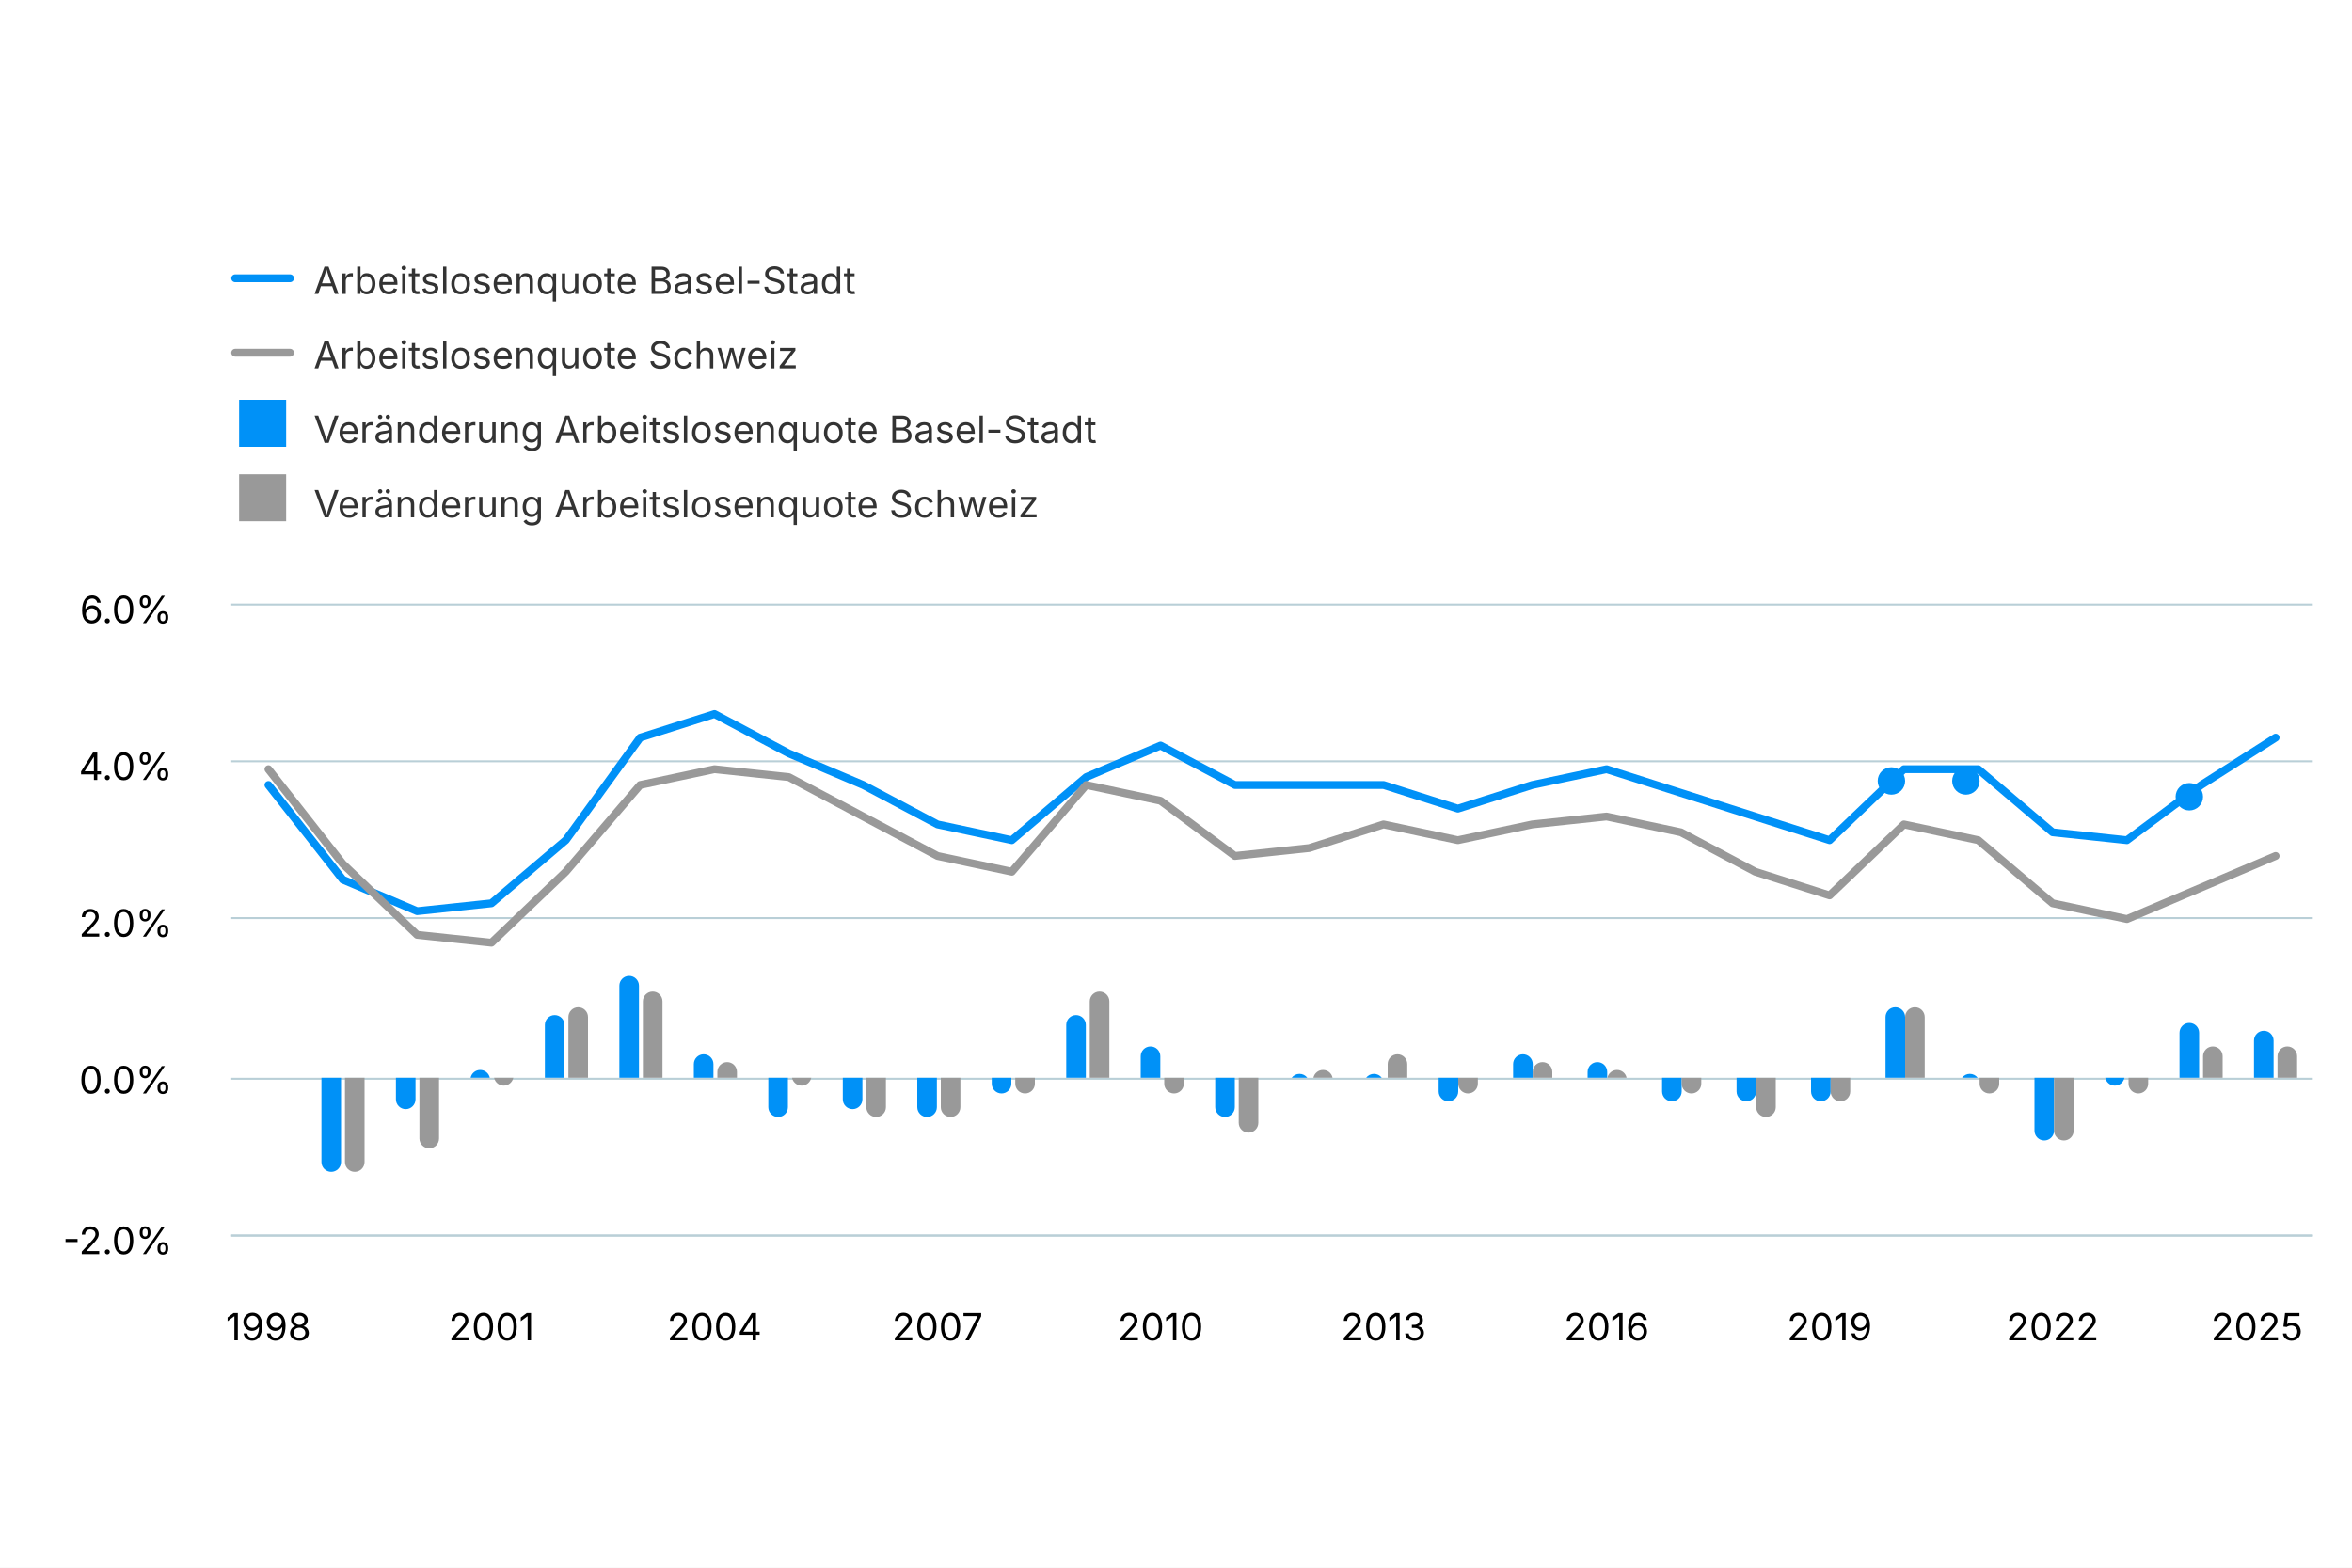
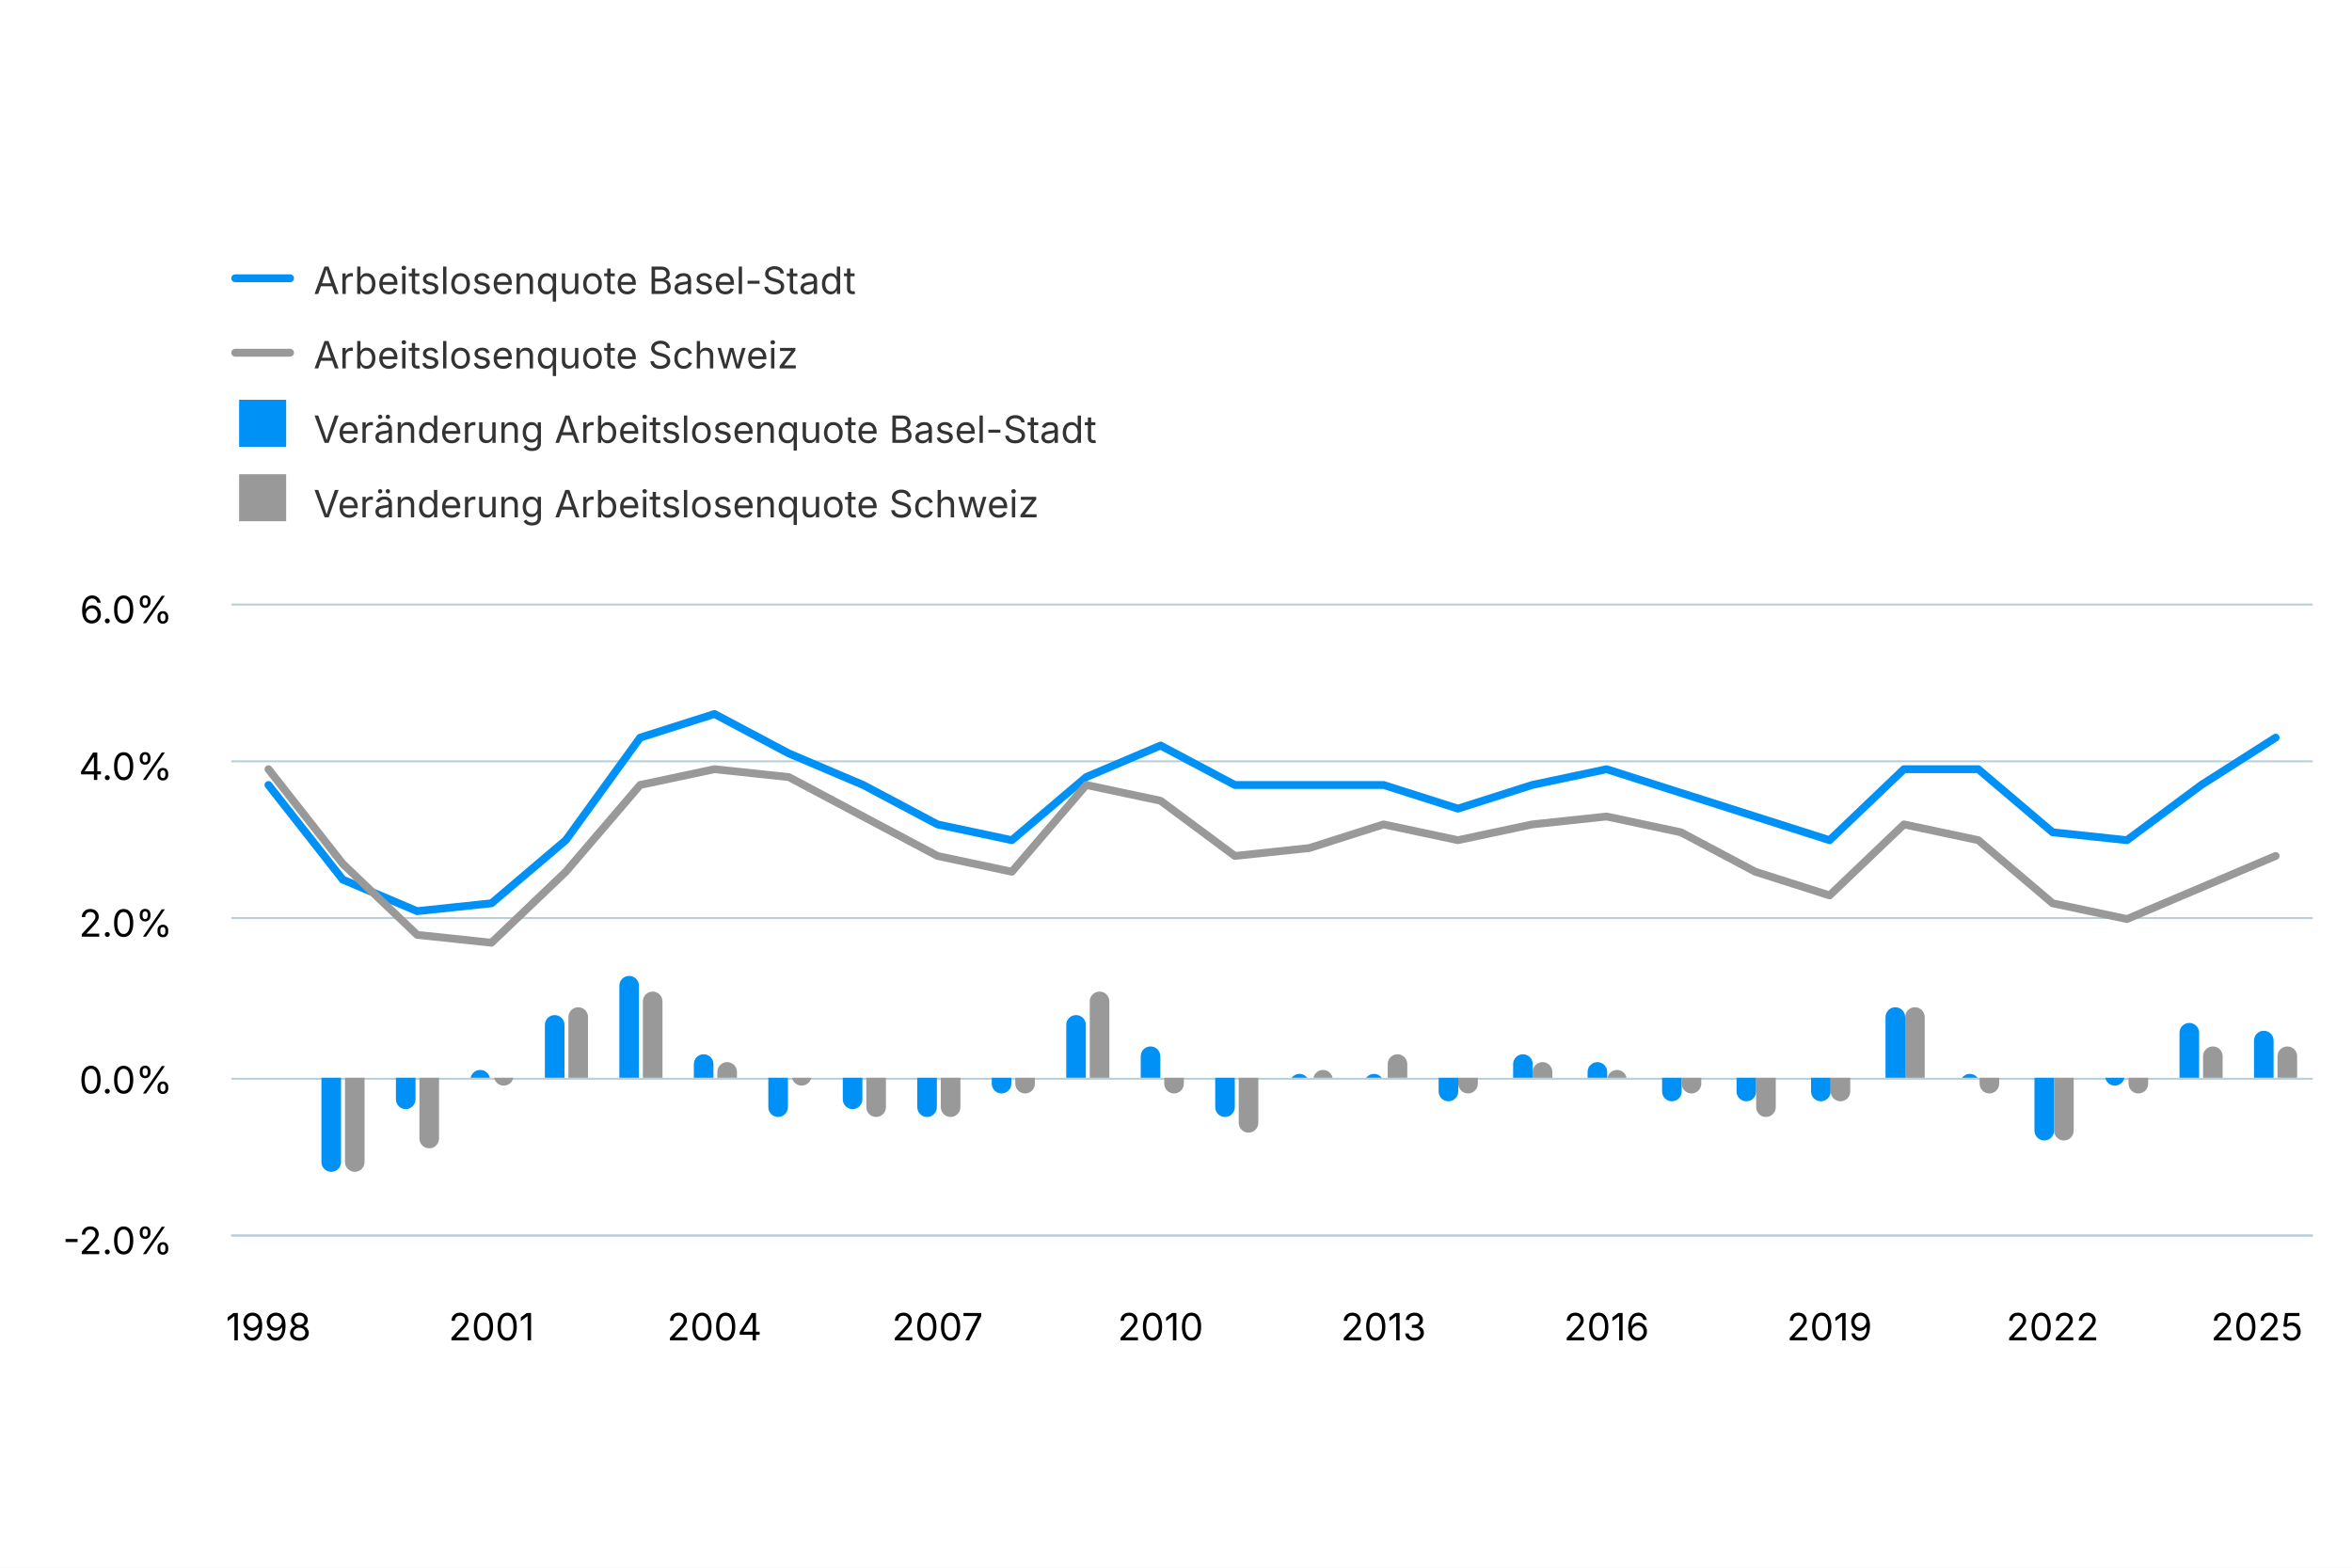
<svg xmlns="http://www.w3.org/2000/svg" version="1.1" class="highcharts-root" style="font-family: Inter, &quot;Helvetica Neue&quot;, Helvetica, Arial, sans-serif; font-size: 1rem;" width="600" height="400" viewBox="0 0 600 400" role="img" aria-label="Arbeitslosenquote">
  <defs>
    <filter id="highcharts-drop-shadow-0">
      <feDropShadow dx="1" dy="1" flood-color="#000000" flood-opacity="0.75" stdDeviation="2.5" />
    </filter>
-     <clipPath id="highcharts-homwzz8-44-">
+     <clipPath id="highcharts-ddugp8u-44-">
      <rect x="0" y="0" width="531" height="161" fill="none" />
    </clipPath>
  </defs>
  <rect fill="#ffffff" class="highcharts-background" filter="none" x="0" y="0" width="600" height="400" rx="0" ry="0" />
  <rect fill="none" class="highcharts-plot-background" x="59" y="154" width="531" height="161" filter="none" />
  <g class="highcharts-pane-group" data-z-index="0" />
  <g class="highcharts-grid highcharts-xaxis-grid" data-z-index="1">
    <path fill="none" stroke="#e6e6e6" stroke-width="0" stroke-dasharray="none" data-z-index="1" class="highcharts-grid-line" d="M 68.5 154 L 68.5 315" opacity="1" />
    <path fill="none" stroke="#e6e6e6" stroke-width="0" stroke-dasharray="none" data-z-index="1" class="highcharts-grid-line" d="M 125.5 154 L 125.5 315" opacity="1" />
    <path fill="none" stroke="#e6e6e6" stroke-width="0" stroke-dasharray="none" data-z-index="1" class="highcharts-grid-line" d="M 182.5 154 L 182.5 315" opacity="1" />
    <path fill="none" stroke="#e6e6e6" stroke-width="0" stroke-dasharray="none" data-z-index="1" class="highcharts-grid-line" d="M 239.5 154 L 239.5 315" opacity="1" />
    <path fill="none" stroke="#e6e6e6" stroke-width="0" stroke-dasharray="none" data-z-index="1" class="highcharts-grid-line" d="M 296.5 154 L 296.5 315" opacity="1" />
    <path fill="none" stroke="#e6e6e6" stroke-width="0" stroke-dasharray="none" data-z-index="1" class="highcharts-grid-line" d="M 352.5 154 L 352.5 315" opacity="1" />
    <path fill="none" stroke="#e6e6e6" stroke-width="0" stroke-dasharray="none" data-z-index="1" class="highcharts-grid-line" d="M 409.5 154 L 409.5 315" opacity="1" />
    <path fill="none" stroke="#e6e6e6" stroke-width="0" stroke-dasharray="none" data-z-index="1" class="highcharts-grid-line" d="M 466.5 154 L 466.5 315" opacity="1" />
    <path fill="none" stroke="#e6e6e6" stroke-width="0" stroke-dasharray="none" data-z-index="1" class="highcharts-grid-line" d="M 523.5 154 L 523.5 315" opacity="1" />
    <path fill="none" stroke="#e6e6e6" stroke-width="0" stroke-dasharray="none" data-z-index="1" class="highcharts-grid-line" d="M 580.5 154 L 580.5 315" opacity="1" />
  </g>
  <g class="highcharts-grid highcharts-yaxis-grid" data-z-index="1">
    <path fill="none" stroke="#B9CFD7" stroke-width="0.5" stroke-dasharray="none" data-z-index="1" class="highcharts-grid-line" d="M 59 315.25 L 590 315.25" opacity="1" />
    <path fill="none" stroke="#B9CFD7" stroke-width="0.5" stroke-dasharray="none" data-z-index="1" class="highcharts-grid-line" d="M 59 275.25 L 590 275.25" opacity="1" />
    <path fill="none" stroke="#B9CFD7" stroke-width="0.5" stroke-dasharray="none" data-z-index="1" class="highcharts-grid-line" d="M 59 234.25 L 590 234.25" opacity="1" />
    <path fill="none" stroke="#B9CFD7" stroke-width="0.5" stroke-dasharray="none" data-z-index="1" class="highcharts-grid-line" d="M 59 194.25 L 590 194.25" opacity="1" />
    <path fill="none" stroke="#B9CFD7" stroke-width="0.5" stroke-dasharray="none" data-z-index="1" class="highcharts-grid-line" d="M 59 154.25 L 590 154.25" opacity="1" />
  </g>
  <rect fill="none" class="highcharts-plot-border" data-z-index="1" stroke="#cccccc" stroke-width="0" x="59" y="154" width="531" height="161" />
  <g class="highcharts-axis highcharts-xaxis" data-z-index="2">
    <path fill="none" class="highcharts-axis-line" stroke="#B9CFD7" stroke-width="0.5" data-z-index="7" d="M 59 315.25 L 590 315.25" />
  </g>
  <g class="highcharts-axis highcharts-yaxis" data-z-index="2">
    <path fill="none" class="highcharts-axis-line" stroke="#B9CFD7" stroke-width="0" data-z-index="7" d="M 59 154 L 59 315" />
  </g>
  <g class="highcharts-series-group" data-z-index="3" filter="none">
-     <g class="highcharts-series highcharts-series-0 highcharts-column-series highcharts-tracker" data-z-index="0.1" opacity="1" transform="translate(59,154) scale(1 1)" clip-path="url(#highcharts-homwzz8-44-)">
+     <g class="highcharts-series highcharts-series-0 highcharts-column-series highcharts-tracker" data-z-index="0.1" opacity="1" transform="translate(59,154) scale(1 1)" clip-path="url(#highcharts-ddugp8u-44-)">
      <path fill="#0091f7" d="M 23 121 L 28 121 A 0 0 0 0 1 28 121 L 28 142.5 A 2.5 2.5 0 0 1 25.5 145 L 25.5 145 A 2.5 2.5 0 0 1 23 142.5 L 23 121 A 0 0 0 0 1 23 121 Z" stroke="#ffffff" stroke-width="0" opacity="1" filter="none" class="highcharts-point highcharts-negative" />
      <path fill="#0091f7" d="M 42 121 L 47 121 A 0 0 0 0 1 47 121 L 47 126.5 A 2.5 2.5 0 0 1 44.5 129 L 44.5 129 A 2.5 2.5 0 0 1 42 126.5 L 42 121 A 0 0 0 0 1 42 121 Z" stroke="#ffffff" stroke-width="0" opacity="1" filter="none" class="highcharts-point highcharts-negative" />
      <path fill="#0091f7" d="M 63.5 119 L 63.5 119 A 2.5 2.5 0 0 1 65.949 121 L 65.949 121 A 0 0 0 0 1 65.949 121 L 65.949 121 A 0 0 0 0 1 61.051 121 L 61.051 121 A 2.5 2.5 0 0 1 63.5 119 Z" stroke="#ffffff" stroke-width="0" opacity="1" filter="none" class="highcharts-point" />
      <path fill="#0091f7" d="M 82.5 105 L 82.5 105 A 2.5 2.5 0 0 1 85 107.5 L 85 121 A 0 0 0 0 1 85 121 L 80 121 A 0 0 0 0 1 80 121 L 80 107.5 A 2.5 2.5 0 0 1 82.5 105 Z" stroke="#ffffff" stroke-width="0" opacity="1" filter="none" class="highcharts-point" />
      <path fill="#0091f7" d="M 101.5 95 L 101.5 95 A 2.5 2.5 0 0 1 104 97.5 L 104 121 A 0 0 0 0 1 104 121 L 99 121 A 0 0 0 0 1 99 121 L 99 97.5 A 2.5 2.5 0 0 1 101.5 95 Z" stroke="#ffffff" stroke-width="0" opacity="1" filter="none" class="highcharts-point" />
      <path fill="#0091f7" d="M 120.5 115 L 120.5 115 A 2.5 2.5 0 0 1 123 117.5 L 123 121 A 0 0 0 0 1 123 121 L 118 121 A 0 0 0 0 1 118 121 L 118 117.5 A 2.5 2.5 0 0 1 120.5 115 Z" stroke="#ffffff" stroke-width="0" opacity="1" filter="none" class="highcharts-point" />
      <path fill="#0091f7" d="M 137 121 L 142 121 A 0 0 0 0 1 142 121 L 142 128.5 A 2.5 2.5 0 0 1 139.5 131 L 139.5 131 A 2.5 2.5 0 0 1 137 128.5 L 137 121 A 0 0 0 0 1 137 121 Z" stroke="#ffffff" stroke-width="0" opacity="1" filter="none" class="highcharts-point highcharts-negative" />
      <path fill="#0091f7" d="M 156 121 L 161 121 A 0 0 0 0 1 161 121 L 161 126.5 A 2.5 2.5 0 0 1 158.5 129 L 158.5 129 A 2.5 2.5 0 0 1 156 126.5 L 156 121 A 0 0 0 0 1 156 121 Z" stroke="#ffffff" stroke-width="0" opacity="1" filter="none" class="highcharts-point highcharts-negative" />
      <path fill="#0091f7" d="M 175 121 L 180 121 A 0 0 0 0 1 180 121 L 180 128.5 A 2.5 2.5 0 0 1 177.5 131 L 177.5 131 A 2.5 2.5 0 0 1 175 128.5 L 175 121 A 0 0 0 0 1 175 121 Z" stroke="#ffffff" stroke-width="0" opacity="1" filter="none" class="highcharts-point highcharts-negative" />
      <path fill="#0091f7" d="M 194 121 L 199 121 A 0 0 0 0 1 199 121 L 199 122.5 A 2.5 2.5 0 0 1 196.5 125 L 196.5 125 A 2.5 2.5 0 0 1 194 122.5 L 194 121 A 0 0 0 0 1 194 121 Z" stroke="#ffffff" stroke-width="0" opacity="1" filter="none" class="highcharts-point highcharts-negative" />
      <path fill="#0091f7" d="M 215.5 105 L 215.5 105 A 2.5 2.5 0 0 1 218 107.5 L 218 121 A 0 0 0 0 1 218 121 L 213 121 A 0 0 0 0 1 213 121 L 213 107.5 A 2.5 2.5 0 0 1 215.5 105 Z" stroke="#ffffff" stroke-width="0" opacity="1" filter="none" class="highcharts-point" />
      <path fill="#0091f7" d="M 234.5 113 L 234.5 113 A 2.5 2.5 0 0 1 237 115.5 L 237 121 A 0 0 0 0 1 237 121 L 232 121 A 0 0 0 0 1 232 121 L 232 115.5 A 2.5 2.5 0 0 1 234.5 113 Z" stroke="#ffffff" stroke-width="0" opacity="1" filter="none" class="highcharts-point" />
      <path fill="#0091f7" d="M 251 121 L 256 121 A 0 0 0 0 1 256 121 L 256 128.5 A 2.5 2.5 0 0 1 253.5 131 L 253.5 131 A 2.5 2.5 0 0 1 251 128.5 L 251 121 A 0 0 0 0 1 251 121 Z" stroke="#ffffff" stroke-width="0" opacity="1" filter="none" class="highcharts-point highcharts-negative" />
      <path fill="#0091f7" d="M 272.5 120 L 272.5 120 A 2.5 2.5 0 0 1 274.5 121 L 274.5 121 A 0 0 0 0 1 274.5 121 L 274.5 121 A 0 0 0 0 1 270.5 121 L 270.5 121 A 2.5 2.5 0 0 1 272.5 120 Z" stroke="#ffffff" stroke-width="0" opacity="1" filter="none" class="highcharts-point" />
      <path fill="#0091f7" d="M 291.5 120 L 291.5 120 A 2.5 2.5 0 0 1 293.5 121 L 293.5 121 A 0 0 0 0 1 293.5 121 L 293.5 121 A 0 0 0 0 1 289.5 121 L 289.5 121 A 2.5 2.5 0 0 1 291.5 120 Z" stroke="#ffffff" stroke-width="0" opacity="1" filter="none" class="highcharts-point" />
      <path fill="#0091f7" d="M 308 121 L 313 121 A 0 0 0 0 1 313 121 L 313 124.5 A 2.5 2.5 0 0 1 310.5 127 L 310.5 127 A 2.5 2.5 0 0 1 308 124.5 L 308 121 A 0 0 0 0 1 308 121 Z" stroke="#ffffff" stroke-width="0" opacity="1" filter="none" class="highcharts-point highcharts-negative" />
      <path fill="#0091f7" d="M 329.5 115 L 329.5 115 A 2.5 2.5 0 0 1 332 117.5 L 332 121 A 0 0 0 0 1 332 121 L 327 121 A 0 0 0 0 1 327 121 L 327 117.5 A 2.5 2.5 0 0 1 329.5 115 Z" stroke="#ffffff" stroke-width="0" opacity="1" filter="none" class="highcharts-point" />
      <path fill="#0091f7" d="M 348.5 117 L 348.5 117 A 2.5 2.5 0 0 1 351 119.5 L 351 121 A 0 0 0 0 1 351 121 L 346 121 A 0 0 0 0 1 346 121 L 346 119.5 A 2.5 2.5 0 0 1 348.5 117 Z" stroke="#ffffff" stroke-width="0" opacity="1" filter="none" class="highcharts-point" />
      <path fill="#0091f7" d="M 365 121 L 370 121 A 0 0 0 0 1 370 121 L 370 124.5 A 2.5 2.5 0 0 1 367.5 127 L 367.5 127 A 2.5 2.5 0 0 1 365 124.5 L 365 121 A 0 0 0 0 1 365 121 Z" stroke="#ffffff" stroke-width="0" opacity="1" filter="none" class="highcharts-point highcharts-negative" />
      <path fill="#0091f7" d="M 384 121 L 389 121 A 0 0 0 0 1 389 121 L 389 124.5 A 2.5 2.5 0 0 1 386.5 127 L 386.5 127 A 2.5 2.5 0 0 1 384 124.5 L 384 121 A 0 0 0 0 1 384 121 Z" stroke="#ffffff" stroke-width="0" opacity="1" filter="none" class="highcharts-point highcharts-negative" />
      <path fill="#0091f7" d="M 403 121 L 408 121 A 0 0 0 0 1 408 121 L 408 124.5 A 2.5 2.5 0 0 1 405.5 127 L 405.5 127 A 2.5 2.5 0 0 1 403 124.5 L 403 121 A 0 0 0 0 1 403 121 Z" stroke="#ffffff" stroke-width="0" opacity="1" filter="none" class="highcharts-point highcharts-negative" />
      <path fill="#0091f7" d="M 424.5 103 L 424.5 103 A 2.5 2.5 0 0 1 427 105.5 L 427 121 A 0 0 0 0 1 427 121 L 422 121 A 0 0 0 0 1 422 121 L 422 105.5 A 2.5 2.5 0 0 1 424.5 103 Z" stroke="#ffffff" stroke-width="0" opacity="1" filter="none" class="highcharts-point" />
      <path fill="#0091f7" d="M 443.5 120 L 443.5 120 A 2.5 2.5 0 0 1 445.5 121 L 445.5 121 A 0 0 0 0 1 445.5 121 L 445.5 121 A 0 0 0 0 1 441.5 121 L 441.5 121 A 2.5 2.5 0 0 1 443.5 120 Z" stroke="#ffffff" stroke-width="0" opacity="1" filter="none" class="highcharts-point" />
      <path fill="#0091f7" d="M 460 121 L 465 121 A 0 0 0 0 1 465 121 L 465 134.5 A 2.5 2.5 0 0 1 462.5 137 L 462.5 137 A 2.5 2.5 0 0 1 460 134.5 L 460 121 A 0 0 0 0 1 460 121 Z" stroke="#ffffff" stroke-width="0" opacity="1" filter="none" class="highcharts-point highcharts-negative" />
      <path fill="#0091f7" d="M 482.949 121 L 482.949 121 A 0 0 0 0 1 482.949 121 L 482.949 121 A 2.5 2.5 0 0 1 480.5 123 L 480.5 123 A 2.5 2.5 0 0 1 478.051 121 L 478.051 121 A 0 0 0 0 1 482.949 121 Z" stroke="#ffffff" stroke-width="0" opacity="1" filter="none" class="highcharts-point highcharts-negative" />
      <path fill="#0091f7" d="M 499.5 107 L 499.5 107 A 2.5 2.5 0 0 1 502 109.5 L 502 121 A 0 0 0 0 1 502 121 L 497 121 A 0 0 0 0 1 497 121 L 497 109.5 A 2.5 2.5 0 0 1 499.5 107 Z" stroke="#ffffff" stroke-width="0" opacity="1" filter="none" class="highcharts-point" />
      <path fill="#0091f7" d="M 518.5 109 L 518.5 109 A 2.5 2.5 0 0 1 521 111.5 L 521 121 A 0 0 0 0 1 521 121 L 516 121 A 0 0 0 0 1 516 121 L 516 111.5 A 2.5 2.5 0 0 1 518.5 109 Z" stroke="#ffffff" stroke-width="0" opacity="1" filter="none" class="highcharts-point" />
    </g>
    <g class="highcharts-markers highcharts-series-0 highcharts-column-series" data-z-index="0.1" opacity="1" transform="translate(59,154) scale(1 1)" clip-path="none" />
-     <g class="highcharts-series highcharts-series-1 highcharts-column-series highcharts-tracker" data-z-index="0.1" opacity="1" transform="translate(59,154) scale(1 1)" clip-path="url(#highcharts-homwzz8-44-)">
+     <g class="highcharts-series highcharts-series-1 highcharts-column-series highcharts-tracker" data-z-index="0.1" opacity="1" transform="translate(59,154) scale(1 1)" clip-path="url(#highcharts-ddugp8u-44-)">
      <path fill="#999999" d="M 29 121 L 34 121 A 0 0 0 0 1 34 121 L 34 142.5 A 2.5 2.5 0 0 1 31.5 145 L 31.5 145 A 2.5 2.5 0 0 1 29 142.5 L 29 121 A 0 0 0 0 1 29 121 Z" stroke="#ffffff" stroke-width="0" opacity="1" filter="none" class="highcharts-point highcharts-negative" />
      <path fill="#999999" d="M 48 121 L 53 121 A 0 0 0 0 1 53 121 L 53 136.5 A 2.5 2.5 0 0 1 50.5 139 L 50.5 139 A 2.5 2.5 0 0 1 48 136.5 L 48 121 A 0 0 0 0 1 48 121 Z" stroke="#ffffff" stroke-width="0" opacity="1" filter="none" class="highcharts-point highcharts-negative" />
      <path fill="#999999" d="M 71.949 121 L 71.949 121 A 0 0 0 0 1 71.949 121 L 71.949 121 A 2.5 2.5 0 0 1 69.5 123 L 69.5 123 A 2.5 2.5 0 0 1 67.051 121 L 67.051 121 A 0 0 0 0 1 71.949 121 Z" stroke="#ffffff" stroke-width="0" opacity="1" filter="none" class="highcharts-point highcharts-negative" />
      <path fill="#999999" d="M 88.5 103 L 88.5 103 A 2.5 2.5 0 0 1 91 105.5 L 91 121 A 0 0 0 0 1 91 121 L 86 121 A 0 0 0 0 1 86 121 L 86 105.5 A 2.5 2.5 0 0 1 88.5 103 Z" stroke="#ffffff" stroke-width="0" opacity="1" filter="none" class="highcharts-point" />
      <path fill="#999999" d="M 107.5 99 L 107.5 99 A 2.5 2.5 0 0 1 110 101.5 L 110 121 A 0 0 0 0 1 110 121 L 105 121 A 0 0 0 0 1 105 121 L 105 101.5 A 2.5 2.5 0 0 1 107.5 99 Z" stroke="#ffffff" stroke-width="0" opacity="1" filter="none" class="highcharts-point" />
      <path fill="#999999" d="M 126.5 117 L 126.5 117 A 2.5 2.5 0 0 1 129 119.5 L 129 121 A 0 0 0 0 1 129 121 L 124 121 A 0 0 0 0 1 124 121 L 124 119.5 A 2.5 2.5 0 0 1 126.5 117 Z" stroke="#ffffff" stroke-width="0" opacity="1" filter="none" class="highcharts-point" />
      <path fill="#999999" d="M 147.949 121 L 147.949 121 A 0 0 0 0 1 147.949 121 L 147.949 121 A 2.5 2.5 0 0 1 145.5 123 L 145.5 123 A 2.5 2.5 0 0 1 143.051 121 L 143.051 121 A 0 0 0 0 1 147.949 121 Z" stroke="#ffffff" stroke-width="0" opacity="1" filter="none" class="highcharts-point highcharts-negative" />
      <path fill="#999999" d="M 162 121 L 167 121 A 0 0 0 0 1 167 121 L 167 128.5 A 2.5 2.5 0 0 1 164.5 131 L 164.5 131 A 2.5 2.5 0 0 1 162 128.5 L 162 121 A 0 0 0 0 1 162 121 Z" stroke="#ffffff" stroke-width="0" opacity="1" filter="none" class="highcharts-point highcharts-negative" />
      <path fill="#999999" d="M 181 121 L 186 121 A 0 0 0 0 1 186 121 L 186 128.5 A 2.5 2.5 0 0 1 183.5 131 L 183.5 131 A 2.5 2.5 0 0 1 181 128.5 L 181 121 A 0 0 0 0 1 181 121 Z" stroke="#ffffff" stroke-width="0" opacity="1" filter="none" class="highcharts-point highcharts-negative" />
      <path fill="#999999" d="M 200 121 L 205 121 A 0 0 0 0 1 205 121 L 205 122.5 A 2.5 2.5 0 0 1 202.5 125 L 202.5 125 A 2.5 2.5 0 0 1 200 122.5 L 200 121 A 0 0 0 0 1 200 121 Z" stroke="#ffffff" stroke-width="0" opacity="1" filter="none" class="highcharts-point highcharts-negative" />
      <path fill="#999999" d="M 221.5 99 L 221.5 99 A 2.5 2.5 0 0 1 224 101.5 L 224 121 A 0 0 0 0 1 224 121 L 219 121 A 0 0 0 0 1 219 121 L 219 101.5 A 2.5 2.5 0 0 1 221.5 99 Z" stroke="#ffffff" stroke-width="0" opacity="1" filter="none" class="highcharts-point" />
      <path fill="#999999" d="M 238 121 L 243 121 A 0 0 0 0 1 243 121 L 243 122.5 A 2.5 2.5 0 0 1 240.5 125 L 240.5 125 A 2.5 2.5 0 0 1 238 122.5 L 238 121 A 0 0 0 0 1 238 121 Z" stroke="#ffffff" stroke-width="0" opacity="1" filter="none" class="highcharts-point highcharts-negative" />
      <path fill="#999999" d="M 257 121 L 262 121 A 0 0 0 0 1 262 121 L 262 132.5 A 2.5 2.5 0 0 1 259.5 135 L 259.5 135 A 2.5 2.5 0 0 1 257 132.5 L 257 121 A 0 0 0 0 1 257 121 Z" stroke="#ffffff" stroke-width="0" opacity="1" filter="none" class="highcharts-point highcharts-negative" />
      <path fill="#999999" d="M 278.5 119 L 278.5 119 A 2.5 2.5 0 0 1 280.949 121 L 280.949 121 A 0 0 0 0 1 280.949 121 L 280.949 121 A 0 0 0 0 1 276.051 121 L 276.051 121 A 2.5 2.5 0 0 1 278.5 119 Z" stroke="#ffffff" stroke-width="0" opacity="1" filter="none" class="highcharts-point" />
      <path fill="#999999" d="M 297.5 115 L 297.5 115 A 2.5 2.5 0 0 1 300 117.5 L 300 121 A 0 0 0 0 1 300 121 L 295 121 A 0 0 0 0 1 295 121 L 295 117.5 A 2.5 2.5 0 0 1 297.5 115 Z" stroke="#ffffff" stroke-width="0" opacity="1" filter="none" class="highcharts-point" />
      <path fill="#999999" d="M 313 121 L 318 121 A 0 0 0 0 1 318 121 L 318 122.5 A 2.5 2.5 0 0 1 315.5 125 L 315.5 125 A 2.5 2.5 0 0 1 313 122.5 L 313 121 A 0 0 0 0 1 313 121 Z" stroke="#ffffff" stroke-width="0" opacity="1" filter="none" class="highcharts-point highcharts-negative" />
      <path fill="#999999" d="M 334.5 117 L 334.5 117 A 2.5 2.5 0 0 1 337 119.5 L 337 121 A 0 0 0 0 1 337 121 L 332 121 A 0 0 0 0 1 332 121 L 332 119.5 A 2.5 2.5 0 0 1 334.5 117 Z" stroke="#ffffff" stroke-width="0" opacity="1" filter="none" class="highcharts-point" />
      <path fill="#999999" d="M 353.5 119 L 353.5 119 A 2.5 2.5 0 0 1 355.949 121 L 355.949 121 A 0 0 0 0 1 355.949 121 L 355.949 121 A 0 0 0 0 1 351.051 121 L 351.051 121 A 2.5 2.5 0 0 1 353.5 119 Z" stroke="#ffffff" stroke-width="0" opacity="1" filter="none" class="highcharts-point" />
      <path fill="#999999" d="M 370 121 L 375 121 A 0 0 0 0 1 375 121 L 375 122.5 A 2.5 2.5 0 0 1 372.5 125 L 372.5 125 A 2.5 2.5 0 0 1 370 122.5 L 370 121 A 0 0 0 0 1 370 121 Z" stroke="#ffffff" stroke-width="0" opacity="1" filter="none" class="highcharts-point highcharts-negative" />
      <path fill="#999999" d="M 389 121 L 394 121 A 0 0 0 0 1 394 121 L 394 128.5 A 2.5 2.5 0 0 1 391.5 131 L 391.5 131 A 2.5 2.5 0 0 1 389 128.5 L 389 121 A 0 0 0 0 1 389 121 Z" stroke="#ffffff" stroke-width="0" opacity="1" filter="none" class="highcharts-point highcharts-negative" />
      <path fill="#999999" d="M 408 121 L 413 121 A 0 0 0 0 1 413 121 L 413 124.5 A 2.5 2.5 0 0 1 410.5 127 L 410.5 127 A 2.5 2.5 0 0 1 408 124.5 L 408 121 A 0 0 0 0 1 408 121 Z" stroke="#ffffff" stroke-width="0" opacity="1" filter="none" class="highcharts-point highcharts-negative" />
      <path fill="#999999" d="M 429.5 103 L 429.5 103 A 2.5 2.5 0 0 1 432 105.5 L 432 121 A 0 0 0 0 1 432 121 L 427 121 A 0 0 0 0 1 427 121 L 427 105.5 A 2.5 2.5 0 0 1 429.5 103 Z" stroke="#ffffff" stroke-width="0" opacity="1" filter="none" class="highcharts-point" />
      <path fill="#999999" d="M 446 121 L 451 121 A 0 0 0 0 1 451 121 L 451 122.5 A 2.5 2.5 0 0 1 448.5 125 L 448.5 125 A 2.5 2.5 0 0 1 446 122.5 L 446 121 A 0 0 0 0 1 446 121 Z" stroke="#ffffff" stroke-width="0" opacity="1" filter="none" class="highcharts-point highcharts-negative" />
      <path fill="#999999" d="M 465 121 L 470 121 A 0 0 0 0 1 470 121 L 470 134.5 A 2.5 2.5 0 0 1 467.5 137 L 467.5 137 A 2.5 2.5 0 0 1 465 134.5 L 465 121 A 0 0 0 0 1 465 121 Z" stroke="#ffffff" stroke-width="0" opacity="1" filter="none" class="highcharts-point highcharts-negative" />
      <path fill="#999999" d="M 484 121 L 489 121 A 0 0 0 0 1 489 121 L 489 122.5 A 2.5 2.5 0 0 1 486.5 125 L 486.5 125 A 2.5 2.5 0 0 1 484 122.5 L 484 121 A 0 0 0 0 1 484 121 Z" stroke="#ffffff" stroke-width="0" opacity="1" filter="none" class="highcharts-point highcharts-negative" />
      <path fill="#999999" d="M 505.5 113 L 505.5 113 A 2.5 2.5 0 0 1 508 115.5 L 508 121 A 0 0 0 0 1 508 121 L 503 121 A 0 0 0 0 1 503 121 L 503 115.5 A 2.5 2.5 0 0 1 505.5 113 Z" stroke="#ffffff" stroke-width="0" opacity="1" filter="none" class="highcharts-point" />
      <path fill="#999999" d="M 524.5 113 L 524.5 113 A 2.5 2.5 0 0 1 527 115.5 L 527 121 A 0 0 0 0 1 527 121 L 522 121 A 0 0 0 0 1 522 121 L 522 115.5 A 2.5 2.5 0 0 1 524.5 113 Z" stroke="#ffffff" stroke-width="0" opacity="1" filter="none" class="highcharts-point" />
    </g>
    <g class="highcharts-markers highcharts-series-1 highcharts-column-series" data-z-index="0.1" opacity="1" transform="translate(59,154) scale(1 1)" clip-path="none" />
-     <g class="highcharts-series highcharts-series-2 highcharts-column-series highcharts-color-0 highcharts-tracker" visibility="hidden" data-z-index="0.1" opacity="1" transform="translate(59,154) scale(1 1)" clip-path="url(#highcharts-homwzz8-44-)" />
+     <g class="highcharts-series highcharts-series-2 highcharts-column-series highcharts-color-0 highcharts-tracker" visibility="hidden" data-z-index="0.1" opacity="1" transform="translate(59,154) scale(1 1)" clip-path="url(#highcharts-ddugp8u-44-)" />
    <g class="highcharts-markers highcharts-series-2 highcharts-column-series highcharts-color-0" visibility="hidden" data-z-index="0.1" opacity="1" transform="translate(59,154) scale(1 1)" clip-path="none" />
-     <g class="highcharts-series highcharts-series-3 highcharts-line-series" data-z-index="0.1" opacity="1" transform="translate(59,154) scale(1 1)" clip-path="url(#highcharts-homwzz8-44-)">
+     <g class="highcharts-series highcharts-series-3 highcharts-line-series" data-z-index="0.1" opacity="1" transform="translate(59,154) scale(1 1)" clip-path="url(#highcharts-ddugp8u-44-)">
      <path fill="none" d="M 9.482 46.288 L 28.446 70.438 L 47.411 78.487 L 66.375 76.475 L 85.339 60.375 L 104.304 34.212 L 123.268 28.175 L 142.232 38.237 L 161.196 46.288 L 180.161 56.35 L 199.125 60.375 L 218.089 44.275 L 237.054 36.225 L 256.018 46.288 L 274.982 46.288 L 293.946 46.288 L 312.911 52.325 L 331.875 46.288 L 350.839 42.263 L 369.804 48.3 L 388.768 54.337 L 407.732 60.375 L 426.696 42.263 L 445.661 42.263 L 464.625 58.362 L 483.589 60.375 L 502.554 46.288 L 521.518 34.212" class="highcharts-graph" data-z-index="1" stroke="#0091f7" stroke-width="2" stroke-linejoin="round" stroke-linecap="round" filter="none" />
      <path fill="none" d="M 9.482 46.288 L 28.446 70.438 L 47.411 78.487 L 66.375 76.475 L 85.339 60.375 L 104.304 34.212 L 123.268 28.175 L 142.232 38.237 L 161.196 46.288 L 180.161 56.35 L 199.125 60.375 L 218.089 44.275 L 237.054 36.225 L 256.018 46.288 L 274.982 46.288 L 293.946 46.288 L 312.911 52.325 L 331.875 46.288 L 350.839 42.263 L 369.804 48.3 L 388.768 54.337 L 407.732 60.375 L 426.696 42.263 L 445.661 42.263 L 464.625 58.362 L 483.589 60.375 L 502.554 46.288 L 521.518 34.212" data-z-index="2" class="highcharts-tracker-line" stroke-linecap="round" stroke-linejoin="round" stroke="rgba(192,192,192,0)" stroke-width="22" />
    </g>
-     <g class="highcharts-markers highcharts-series-3 highcharts-line-series highcharts-tracker" data-z-index="0.1" opacity="1" transform="translate(59,154) scale(1 1)" clip-path="none">
-       <path fill="#0091f7" d="M 426.5 45.263 A 3 3 0 1 1 426.5 45.262 Z" stroke="#0091f7" stroke-width="1" opacity="1" class="highcharts-point" />
-       <path fill="#0091f7" d="M 445.5 45.263 A 3 3 0 1 1 445.5 45.262 Z" stroke="#0091f7" stroke-width="1" opacity="1" class="highcharts-point" />
-       <path fill="#0091f7" d="M 464.5 61.362 A 3 3 0 1 1 464.5 61.362 Z" stroke="#0091f7" stroke-width="1" opacity="1" class="highcharts-point" />
-       <path fill="#0091f7" d="M 483.5 63.375 A 3 3 0 1 1 483.5 63.375 Z" stroke="#0091f7" stroke-width="1" opacity="1" class="highcharts-point" />
-       <path fill="#0091f7" d="M 502.5 49.288 A 3 3 0 1 1 502.5 49.287 Z" stroke="#0091f7" stroke-width="1" opacity="1" class="highcharts-point" />
-       <path fill="#0091f7" d="M 521.5 38.712 A 4.5 4.5 0 1 1 521.5 38.712 Z" stroke="#0091f7" stroke-width="1" opacity="1" class="highcharts-point" />
-     </g>
-     <g class="highcharts-series highcharts-series-4 highcharts-line-series" data-z-index="0.1" opacity="1" transform="translate(59,154) scale(1 1)" clip-path="url(#highcharts-homwzz8-44-)">
+     <g class="highcharts-markers highcharts-series-3 highcharts-line-series highcharts-tracker" data-z-index="0.1" opacity="1" transform="translate(59,154) scale(1 1)" clip-path="none" />
+     <g class="highcharts-series highcharts-series-4 highcharts-line-series" data-z-index="0.1" opacity="1" transform="translate(59,154) scale(1 1)" clip-path="url(#highcharts-ddugp8u-44-)">
      <path fill="none" d="M 9.482 42.263 L 28.446 66.412 L 47.411 84.525 L 66.375 86.537 L 85.339 68.425 L 104.304 46.288 L 123.268 42.263 L 142.232 44.275 L 161.196 54.337 L 180.161 64.4 L 199.125 68.425 L 218.089 46.288 L 237.054 50.312 L 256.018 64.4 L 274.982 62.388 L 293.946 56.35 L 312.911 60.375 L 331.875 56.35 L 350.839 54.337 L 369.804 58.362 L 388.768 68.425 L 407.732 74.463 L 426.696 56.35 L 445.661 60.375 L 464.625 76.475 L 483.589 80.5 L 502.554 72.45 L 521.518 64.4" class="highcharts-graph" data-z-index="1" stroke="#999999" stroke-width="2" stroke-linejoin="round" stroke-linecap="round" filter="none" />
      <path fill="none" d="M 9.482 42.263 L 28.446 66.412 L 47.411 84.525 L 66.375 86.537 L 85.339 68.425 L 104.304 46.288 L 123.268 42.263 L 142.232 44.275 L 161.196 54.337 L 180.161 64.4 L 199.125 68.425 L 218.089 46.288 L 237.054 50.312 L 256.018 64.4 L 274.982 62.388 L 293.946 56.35 L 312.911 60.375 L 331.875 56.35 L 350.839 54.337 L 369.804 58.362 L 388.768 68.425 L 407.732 74.463 L 426.696 56.35 L 445.661 60.375 L 464.625 76.475 L 483.589 80.5 L 502.554 72.45 L 521.518 64.4" data-z-index="2" class="highcharts-tracker-line" stroke-linecap="round" stroke-linejoin="round" stroke="rgba(192,192,192,0)" stroke-width="22" />
    </g>
    <g class="highcharts-markers highcharts-series-4 highcharts-line-series highcharts-tracker" data-z-index="0.1" opacity="1" transform="translate(59,154) scale(1 1)" clip-path="none" />
  </g>
  <text x="10" text-anchor="start" class="highcharts-caption" data-z-index="4" style="font-size: 0.8em; fill: rgb(102, 102, 102);" text-align="left" y="357" transform-origin="10 15" transform="translate(0,0) scale(1 1)" />
  <g class="highcharts-axis-labels highcharts-xaxis-labels" data-z-index="7">
    <text x="68.482" text-anchor="middle" transform="translate(0,0)" style="cursor: default; font-size: 0.8em; fill: rgb(0, 0, 0);" y="342" opacity="1">1998</text>
    <text x="125.375" text-anchor="middle" transform="translate(0,0)" style="cursor: default; font-size: 0.8em; fill: rgb(0, 0, 0);" y="342" opacity="1">2001</text>
    <text x="182.268" text-anchor="middle" transform="translate(0,0)" style="cursor: default; font-size: 0.8em; fill: rgb(0, 0, 0);" y="342" opacity="1">2004</text>
    <text x="239.161" text-anchor="middle" transform="translate(0,0)" style="cursor: default; font-size: 0.8em; fill: rgb(0, 0, 0);" y="342" opacity="1">2007</text>
    <text x="296.054" text-anchor="middle" transform="translate(0,0)" style="cursor: default; font-size: 0.8em; fill: rgb(0, 0, 0);" y="342" opacity="1">2010</text>
    <text x="352.946" text-anchor="middle" transform="translate(0,0)" style="cursor: default; font-size: 0.8em; fill: rgb(0, 0, 0);" y="342" opacity="1">2013</text>
    <text x="409.839" text-anchor="middle" transform="translate(0,0)" style="cursor: default; font-size: 0.8em; fill: rgb(0, 0, 0);" y="342" opacity="1">2016</text>
    <text x="466.732" text-anchor="middle" transform="translate(0,0)" style="cursor: default; font-size: 0.8em; fill: rgb(0, 0, 0);" y="342" opacity="1">2019</text>
    <text x="523.625" text-anchor="middle" transform="translate(0,0)" style="cursor: default; font-size: 0.8em; fill: rgb(0, 0, 0);" y="342" opacity="1">2022</text>
    <text x="575.758" text-anchor="middle" transform="translate(0,0)" style="cursor: default; font-size: 0.8em; fill: rgb(0, 0, 0);" y="342" opacity="1">2025</text>
  </g>
  <g class="highcharts-axis-labels highcharts-yaxis-labels" data-z-index="7">
    <text x="44" text-anchor="end" transform="translate(0,0)" style="cursor: default; font-size: 0.8em; fill: rgb(0, 0, 0);" y="320" opacity="1">-2.0%</text>
    <text x="44" text-anchor="end" transform="translate(0,0)" style="cursor: default; font-size: 0.8em; fill: rgb(0, 0, 0);" y="279" opacity="1">0.0%</text>
    <text x="44" text-anchor="end" transform="translate(0,0)" style="cursor: default; font-size: 0.8em; fill: rgb(0, 0, 0);" y="239" opacity="1">2.0%</text>
    <text x="44" text-anchor="end" transform="translate(0,0)" style="cursor: default; font-size: 0.8em; fill: rgb(0, 0, 0);" y="199" opacity="1">4.0%</text>
    <text x="44" text-anchor="end" transform="translate(0,0)" style="cursor: default; font-size: 0.8em; fill: rgb(0, 0, 0);" y="159" opacity="1">6.0%</text>
  </g>
  <g class="highcharts-legend highcharts-no-tooltip" data-z-index="7" text-align="left" transform="translate(51,55)">
    <rect fill="none" class="highcharts-legend-box" rx="0" ry="0" stroke="#999999" stroke-width="0" filter="none" x="0" y="0" width="287" height="87" />
    <g data-z-index="1">
      <g>
        <g class="highcharts-legend-item highcharts-line-series highcharts-color-undefined highcharts-series-3" data-z-index="1" transform="translate(8,3)">
          <path fill="none" class="highcharts-graph" stroke-width="2" stroke-linecap="round" d="M 1 13 L 15 13" stroke="#0091f7" />
          <text x="21" text-anchor="start" data-z-index="2" style="cursor: pointer; font-size: 0.8em; text-decoration: none; font-weight: normal; fill: rgb(51, 51, 51);" y="17">Arbeitslosenquote Basel-Stadt</text>
        </g>
        <g class="highcharts-legend-item highcharts-line-series highcharts-color-undefined highcharts-series-4" data-z-index="1" transform="translate(8,22)">
          <path fill="none" class="highcharts-graph" stroke-width="2" stroke-linecap="round" d="M 1 13 L 15 13" stroke="#999999" />
          <text x="21" y="17" text-anchor="start" data-z-index="2" style="cursor: pointer; font-size: 0.8em; text-decoration: none; font-weight: normal; fill: rgb(51, 51, 51);">Arbeitslosenquote  Schweiz</text>
        </g>
        <g class="highcharts-legend-item highcharts-column-series highcharts-color-undefined highcharts-series-0" data-z-index="1" transform="translate(8,41)">
          <text x="21" y="17" text-anchor="start" data-z-index="2" style="cursor: pointer; font-size: 0.8em; text-decoration: none; font-weight: normal; fill: rgb(51, 51, 51);">Veränderung Arbeitslosenquote Basel-Stadt</text>
          <rect x="2" y="6" rx="0" ry="0" width="12" height="12" fill="#0091f7" class="highcharts-point" data-z-index="3" />
        </g>
        <g class="highcharts-legend-item highcharts-column-series highcharts-color-undefined highcharts-series-1" data-z-index="1" transform="translate(8,60)">
          <text x="21" y="17" text-anchor="start" data-z-index="2" style="cursor: pointer; font-size: 0.8em; text-decoration: none; font-weight: normal; fill: rgb(51, 51, 51);">Veränderung Arbeitslosenquote Schweiz</text>
          <rect x="2" y="6" rx="0" ry="0" width="12" height="12" fill="#999999" class="highcharts-point" data-z-index="3" />
        </g>
      </g>
    </g>
  </g>
</svg>
